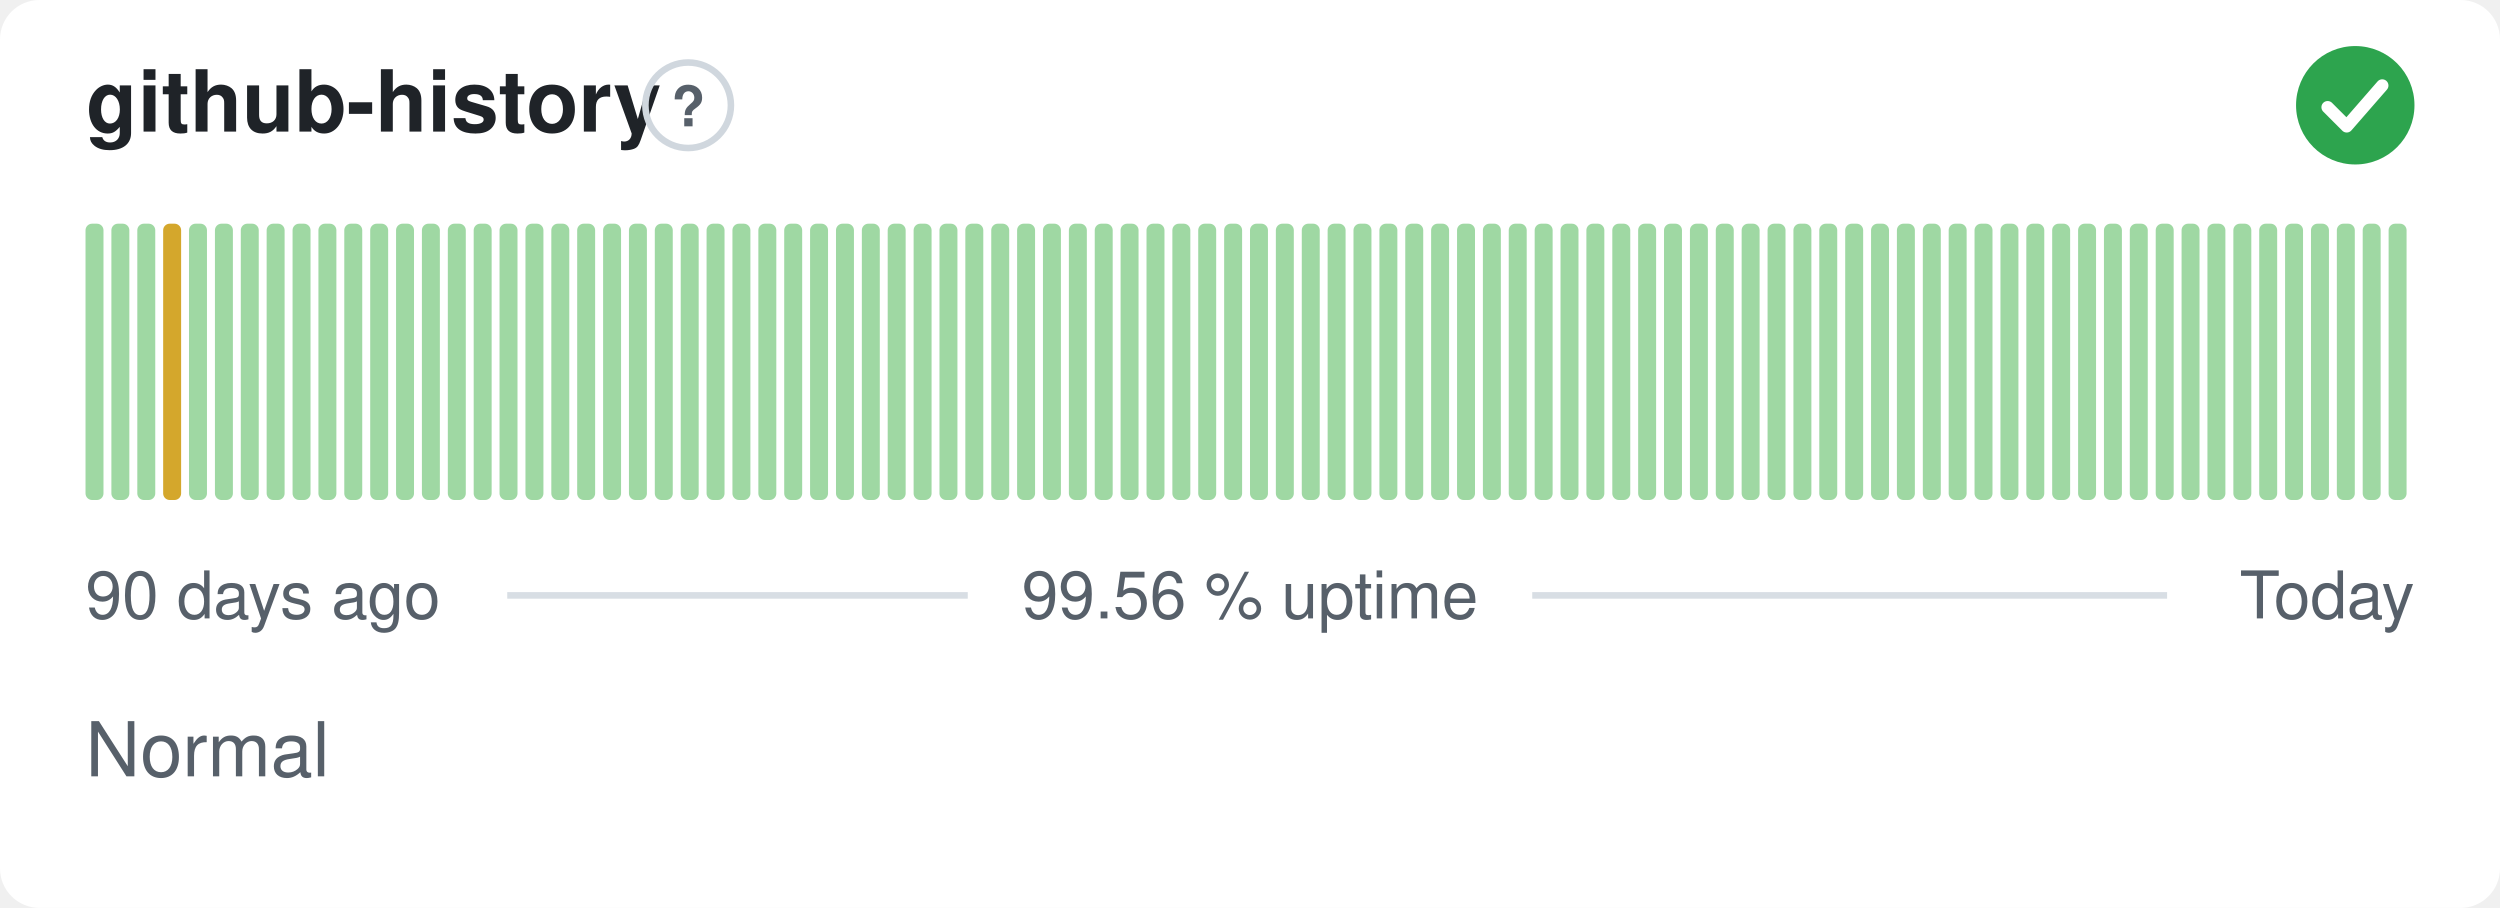
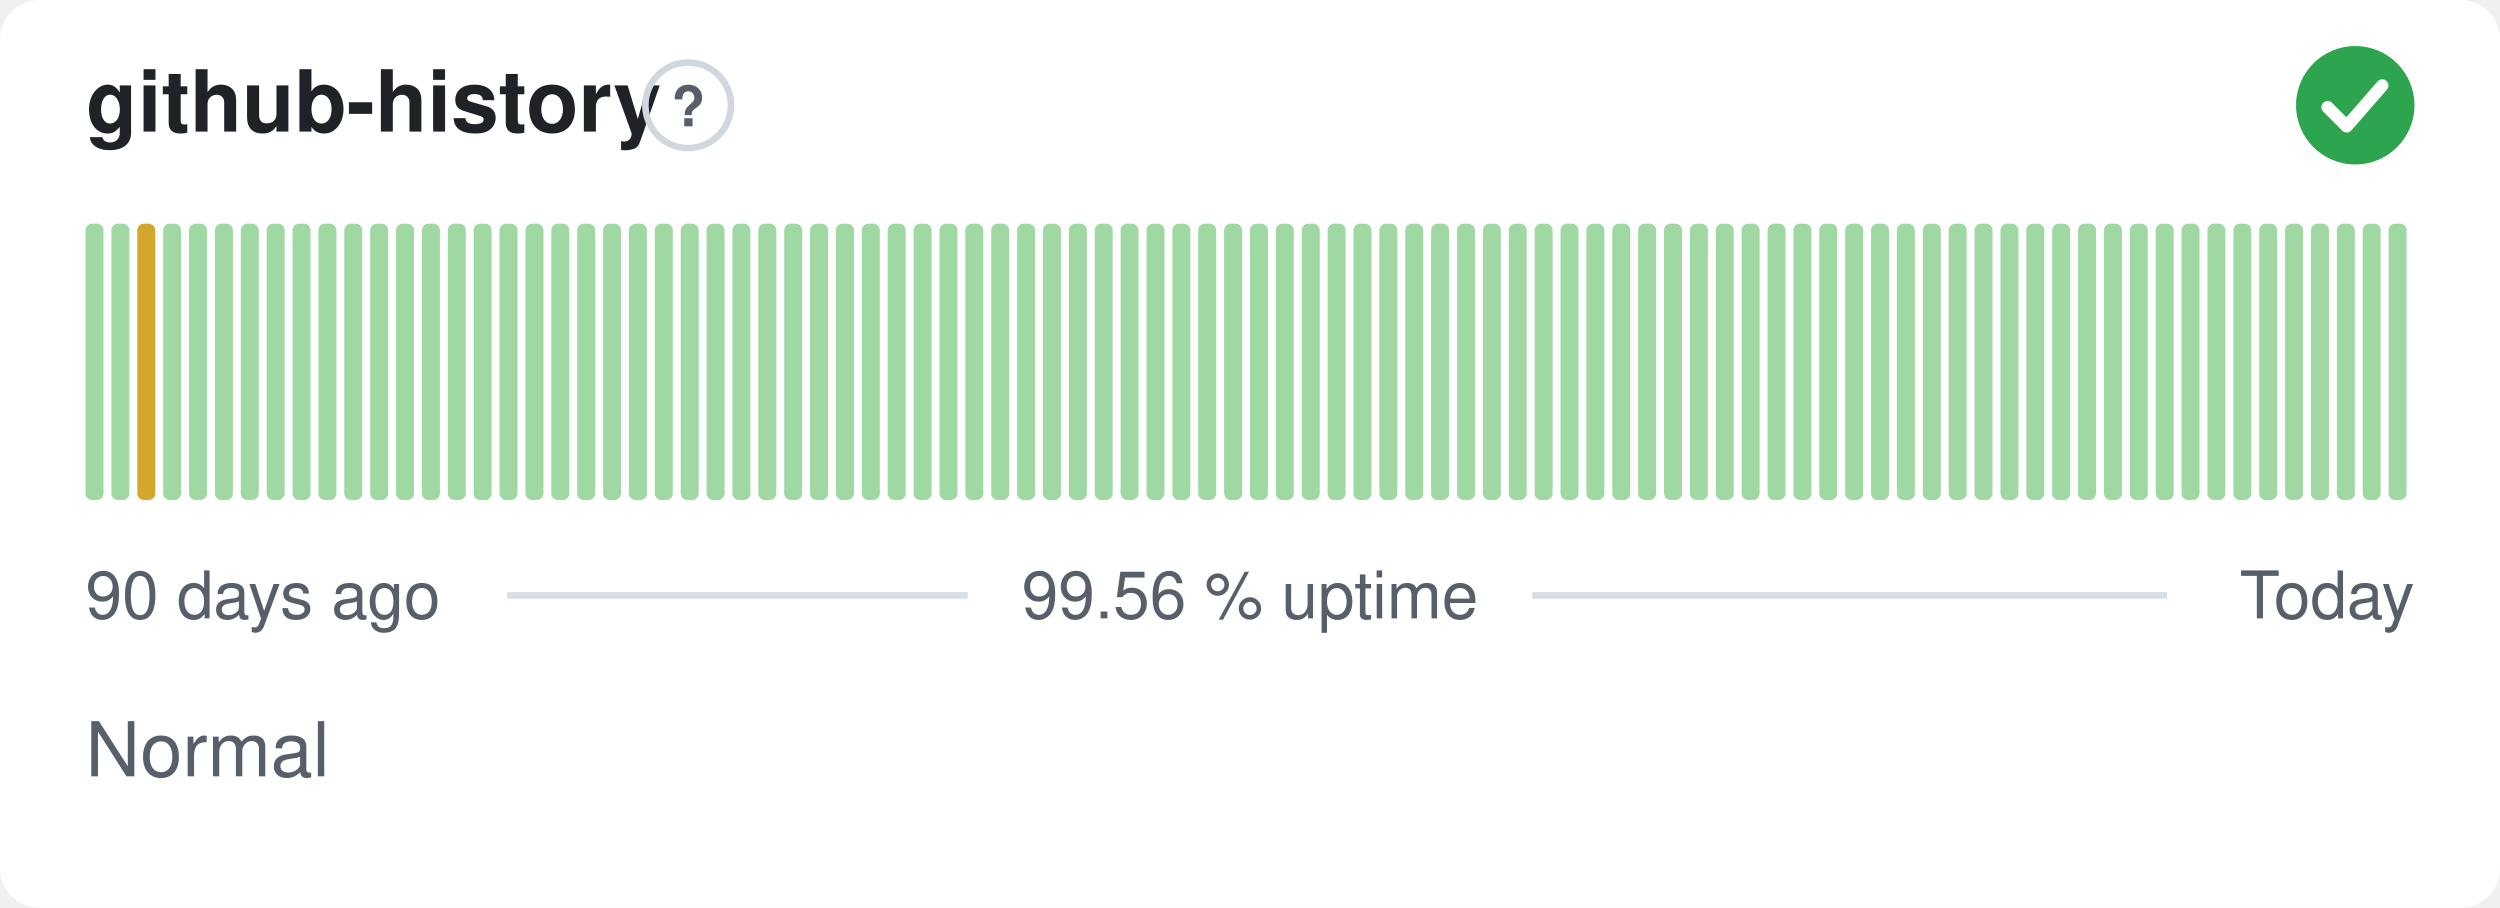
<svg xmlns="http://www.w3.org/2000/svg" width="380" height="138" viewBox="0 0 380 138" role="img" aria-label="github-history: Normal, 99.56 % uptime over the last 90 days" font-family="-apple-system,BlinkMacSystemFont,'Segoe UI',Helvetica,Arial,sans-serif">
  <style>
    @media (prefers-color-scheme: dark) {
      .bg { fill: #0d1117 }
      .title { fill: #e6edf3 }
      .muted { fill: #8b949e }
      .hint { stroke: #30363d }
      .rule { stroke: #30363d }
      .nodata { fill: #21262d }
    }
  </style>
  <rect class="bg" width="380" height="138" rx="6" fill="#ffffff" />
  <text class="title" x="13" y="20" font-size="13" font-weight="600" fill="#1f2328">github-history</text>
  <circle class="hint" cx="104.6" cy="16" r="6.5" fill="none" stroke="#d0d7de" stroke-width="1" />
  <text class="muted" x="104.6" y="19.2" text-anchor="middle" font-size="8.5" font-weight="700" fill="#57606a">?</text>
  <circle cx="358" cy="16" r="9" fill="#2da44e" />
  <path d="M353.80 16.30l2.90 2.90 5.40 -6.20" fill="none" stroke="#fff" stroke-width="1.89" stroke-linecap="round" stroke-linejoin="round" />
  <rect x="13.00" y="34.00" width="2.73" height="42.00" rx="1" fill="#9fd8a3" />
  <rect x="16.93" y="34.00" width="2.73" height="42.00" rx="1" fill="#9fd8a3" />
-   <rect x="20.87" y="34.00" width="2.73" height="42.00" rx="1" fill="#9fd8a3" />
-   <rect x="24.80" y="34.00" width="2.73" height="42.00" rx="1" fill="#d4a72c" />
+   <rect x="20.87" y="34.00" width="2.73" height="42.00" rx="1" fill="#d4a72c" />
+   <rect x="24.80" y="34.00" width="2.73" height="42.00" rx="1" fill="#9fd8a3" />
  <rect x="28.73" y="34.00" width="2.73" height="42.00" rx="1" fill="#9fd8a3" />
  <rect x="32.67" y="34.00" width="2.73" height="42.00" rx="1" fill="#9fd8a3" />
  <rect x="36.60" y="34.00" width="2.73" height="42.00" rx="1" fill="#9fd8a3" />
  <rect x="40.53" y="34.00" width="2.73" height="42.00" rx="1" fill="#9fd8a3" />
  <rect x="44.47" y="34.00" width="2.73" height="42.00" rx="1" fill="#9fd8a3" />
  <rect x="48.40" y="34.00" width="2.73" height="42.00" rx="1" fill="#9fd8a3" />
  <rect x="52.33" y="34.00" width="2.73" height="42.00" rx="1" fill="#9fd8a3" />
  <rect x="56.27" y="34.00" width="2.73" height="42.00" rx="1" fill="#9fd8a3" />
  <rect x="60.20" y="34.00" width="2.73" height="42.00" rx="1" fill="#9fd8a3" />
  <rect x="64.13" y="34.00" width="2.73" height="42.00" rx="1" fill="#9fd8a3" />
  <rect x="68.07" y="34.00" width="2.73" height="42.00" rx="1" fill="#9fd8a3" />
  <rect x="72.00" y="34.00" width="2.73" height="42.00" rx="1" fill="#9fd8a3" />
  <rect x="75.93" y="34.00" width="2.73" height="42.00" rx="1" fill="#9fd8a3" />
  <rect x="79.87" y="34.00" width="2.73" height="42.00" rx="1" fill="#9fd8a3" />
  <rect x="83.80" y="34.00" width="2.73" height="42.00" rx="1" fill="#9fd8a3" />
  <rect x="87.73" y="34.00" width="2.73" height="42.00" rx="1" fill="#9fd8a3" />
  <rect x="91.67" y="34.00" width="2.73" height="42.00" rx="1" fill="#9fd8a3" />
  <rect x="95.60" y="34.00" width="2.73" height="42.00" rx="1" fill="#9fd8a3" />
  <rect x="99.53" y="34.00" width="2.73" height="42.00" rx="1" fill="#9fd8a3" />
  <rect x="103.47" y="34.00" width="2.73" height="42.00" rx="1" fill="#9fd8a3" />
  <rect x="107.40" y="34.00" width="2.73" height="42.00" rx="1" fill="#9fd8a3" />
  <rect x="111.33" y="34.00" width="2.73" height="42.00" rx="1" fill="#9fd8a3" />
  <rect x="115.27" y="34.00" width="2.73" height="42.00" rx="1" fill="#9fd8a3" />
  <rect x="119.20" y="34.00" width="2.73" height="42.00" rx="1" fill="#9fd8a3" />
  <rect x="123.13" y="34.00" width="2.73" height="42.00" rx="1" fill="#9fd8a3" />
  <rect x="127.07" y="34.00" width="2.73" height="42.00" rx="1" fill="#9fd8a3" />
  <rect x="131.00" y="34.00" width="2.73" height="42.00" rx="1" fill="#9fd8a3" />
  <rect x="134.93" y="34.00" width="2.73" height="42.00" rx="1" fill="#9fd8a3" />
  <rect x="138.87" y="34.00" width="2.73" height="42.00" rx="1" fill="#9fd8a3" />
  <rect x="142.80" y="34.00" width="2.73" height="42.00" rx="1" fill="#9fd8a3" />
  <rect x="146.73" y="34.00" width="2.73" height="42.00" rx="1" fill="#9fd8a3" />
  <rect x="150.67" y="34.00" width="2.73" height="42.00" rx="1" fill="#9fd8a3" />
  <rect x="154.60" y="34.00" width="2.73" height="42.00" rx="1" fill="#9fd8a3" />
  <rect x="158.53" y="34.00" width="2.73" height="42.00" rx="1" fill="#9fd8a3" />
  <rect x="162.47" y="34.00" width="2.73" height="42.00" rx="1" fill="#9fd8a3" />
  <rect x="166.40" y="34.00" width="2.73" height="42.00" rx="1" fill="#9fd8a3" />
  <rect x="170.33" y="34.00" width="2.73" height="42.00" rx="1" fill="#9fd8a3" />
  <rect x="174.27" y="34.00" width="2.73" height="42.00" rx="1" fill="#9fd8a3" />
  <rect x="178.20" y="34.00" width="2.73" height="42.00" rx="1" fill="#9fd8a3" />
  <rect x="182.13" y="34.00" width="2.73" height="42.00" rx="1" fill="#9fd8a3" />
  <rect x="186.07" y="34.00" width="2.73" height="42.00" rx="1" fill="#9fd8a3" />
  <rect x="190.00" y="34.00" width="2.73" height="42.00" rx="1" fill="#9fd8a3" />
  <rect x="193.93" y="34.00" width="2.73" height="42.00" rx="1" fill="#9fd8a3" />
  <rect x="197.87" y="34.00" width="2.73" height="42.00" rx="1" fill="#9fd8a3" />
  <rect x="201.80" y="34.00" width="2.73" height="42.00" rx="1" fill="#9fd8a3" />
  <rect x="205.73" y="34.00" width="2.73" height="42.00" rx="1" fill="#9fd8a3" />
  <rect x="209.67" y="34.00" width="2.73" height="42.00" rx="1" fill="#9fd8a3" />
  <rect x="213.60" y="34.00" width="2.73" height="42.00" rx="1" fill="#9fd8a3" />
  <rect x="217.53" y="34.00" width="2.73" height="42.00" rx="1" fill="#9fd8a3" />
  <rect x="221.47" y="34.00" width="2.73" height="42.00" rx="1" fill="#9fd8a3" />
  <rect x="225.40" y="34.00" width="2.73" height="42.00" rx="1" fill="#9fd8a3" />
  <rect x="229.33" y="34.00" width="2.73" height="42.00" rx="1" fill="#9fd8a3" />
  <rect x="233.27" y="34.00" width="2.73" height="42.00" rx="1" fill="#9fd8a3" />
  <rect x="237.20" y="34.00" width="2.73" height="42.00" rx="1" fill="#9fd8a3" />
  <rect x="241.13" y="34.00" width="2.73" height="42.00" rx="1" fill="#9fd8a3" />
  <rect x="245.07" y="34.00" width="2.73" height="42.00" rx="1" fill="#9fd8a3" />
  <rect x="249.00" y="34.00" width="2.73" height="42.00" rx="1" fill="#9fd8a3" />
  <rect x="252.93" y="34.00" width="2.73" height="42.00" rx="1" fill="#9fd8a3" />
  <rect x="256.87" y="34.00" width="2.73" height="42.00" rx="1" fill="#9fd8a3" />
  <rect x="260.80" y="34.00" width="2.73" height="42.00" rx="1" fill="#9fd8a3" />
  <rect x="264.73" y="34.00" width="2.73" height="42.00" rx="1" fill="#9fd8a3" />
  <rect x="268.67" y="34.00" width="2.73" height="42.00" rx="1" fill="#9fd8a3" />
  <rect x="272.60" y="34.00" width="2.73" height="42.00" rx="1" fill="#9fd8a3" />
  <rect x="276.53" y="34.00" width="2.73" height="42.00" rx="1" fill="#9fd8a3" />
  <rect x="280.47" y="34.00" width="2.73" height="42.00" rx="1" fill="#9fd8a3" />
  <rect x="284.40" y="34.00" width="2.73" height="42.00" rx="1" fill="#9fd8a3" />
  <rect x="288.33" y="34.00" width="2.73" height="42.00" rx="1" fill="#9fd8a3" />
  <rect x="292.27" y="34.00" width="2.73" height="42.00" rx="1" fill="#9fd8a3" />
  <rect x="296.20" y="34.00" width="2.73" height="42.00" rx="1" fill="#9fd8a3" />
  <rect x="300.13" y="34.00" width="2.73" height="42.00" rx="1" fill="#9fd8a3" />
  <rect x="304.07" y="34.00" width="2.73" height="42.00" rx="1" fill="#9fd8a3" />
  <rect x="308.00" y="34.00" width="2.73" height="42.00" rx="1" fill="#9fd8a3" />
  <rect x="311.93" y="34.00" width="2.73" height="42.00" rx="1" fill="#9fd8a3" />
  <rect x="315.87" y="34.00" width="2.73" height="42.00" rx="1" fill="#9fd8a3" />
  <rect x="319.80" y="34.00" width="2.73" height="42.00" rx="1" fill="#9fd8a3" />
  <rect x="323.73" y="34.00" width="2.73" height="42.00" rx="1" fill="#9fd8a3" />
  <rect x="327.67" y="34.00" width="2.73" height="42.00" rx="1" fill="#9fd8a3" />
  <rect x="331.60" y="34.00" width="2.73" height="42.00" rx="1" fill="#9fd8a3" />
  <rect x="335.53" y="34.00" width="2.73" height="42.00" rx="1" fill="#9fd8a3" />
  <rect x="339.47" y="34.00" width="2.73" height="42.00" rx="1" fill="#9fd8a3" />
  <rect x="343.40" y="34.00" width="2.73" height="42.00" rx="1" fill="#9fd8a3" />
  <rect x="347.33" y="34.00" width="2.73" height="42.00" rx="1" fill="#9fd8a3" />
  <rect x="351.27" y="34.00" width="2.73" height="42.00" rx="1" fill="#9fd8a3" />
  <rect x="355.20" y="34.00" width="2.73" height="42.00" rx="1" fill="#9fd8a3" />
  <rect x="359.13" y="34.00" width="2.73" height="42.00" rx="1" fill="#9fd8a3" />
  <rect x="363.07" y="34.00" width="2.73" height="42.00" rx="1" fill="#9fd8a3" />
  <text class="muted" x="13" y="94" font-size="10" fill="#57606a">90 days ago</text>
  <text class="muted" x="190" y="94" text-anchor="middle" font-size="10" fill="#57606a">99.56 % uptime</text>
  <text class="muted" x="367" y="94" text-anchor="end" font-size="10" fill="#57606a">Today</text>
  <line class="rule" x1="77.1" y1="90.5" x2="147.1" y2="90.5" stroke="#d8dee4" stroke-width="1" />
  <line class="rule" x1="232.9" y1="90.5" x2="329.4" y2="90.5" stroke="#d8dee4" stroke-width="1" />
  <text class="muted" x="13" y="118" font-size="11.5" fill="#57606a">Normal</text>
</svg>
